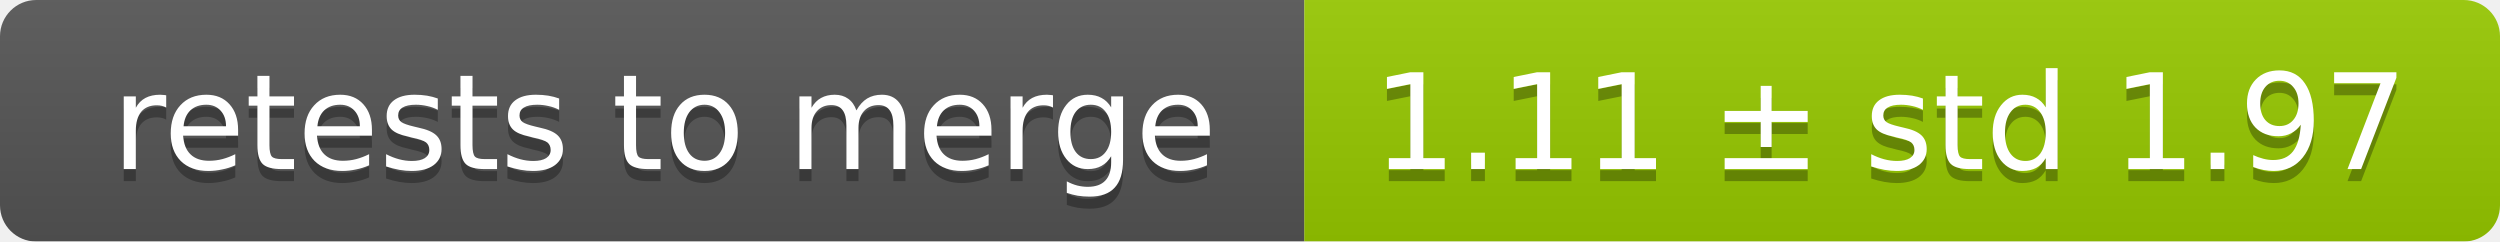
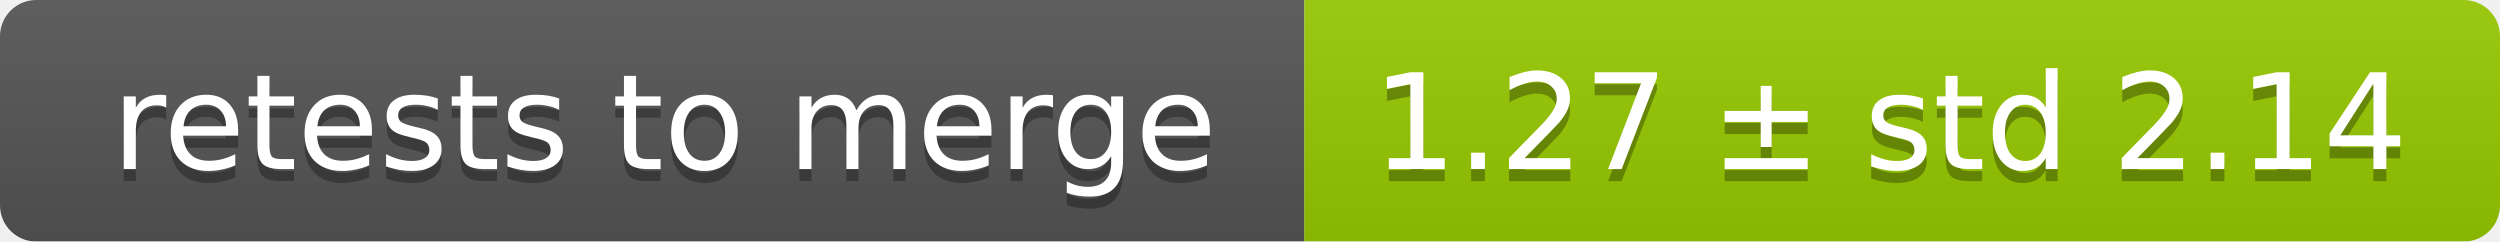
<svg xmlns="http://www.w3.org/2000/svg" width="207" height="20">
  <linearGradient id="smooth" x2="0" y2="100%">
    <stop offset="0" stop-color="#bbb" stop-opacity=".1" />
    <stop offset="1" stop-opacity=".1" />
  </linearGradient>
  <mask id="round">
    <rect width="207" height="20" rx="3" fill="#fff" />
  </mask>
  <g mask="url(#round)">
    <rect width="108" height="20" fill="#555" />
    <rect x="108" width="99" height="20" fill="#97ca00" />
    <rect width="207" height="20" fill="url(#smooth)" />
  </g>
  <g fill="#fff" text-anchor="middle" font-family="DejaVu Sans,Verdana,Geneva,sans-serif" font-size="11">
    <text x="55" y="15" fill="#010101" fill-opacity=".3">retests to merge</text>
    <text x="55" y="14">retests to merge</text>
-     <text x="156.5" y="15" fill="#010101" fill-opacity=".3">1.11 ± std 1.97</text>
-     <text x="156.5" y="14">1.11 ± std 1.97</text>
+     <text x="156.5" y="15" fill="#010101" fill-opacity=".3">1.27 ± std 2.14</text>
+     <text x="156.5" y="14">1.27 ± std 2.14</text>
  </g>
</svg>
